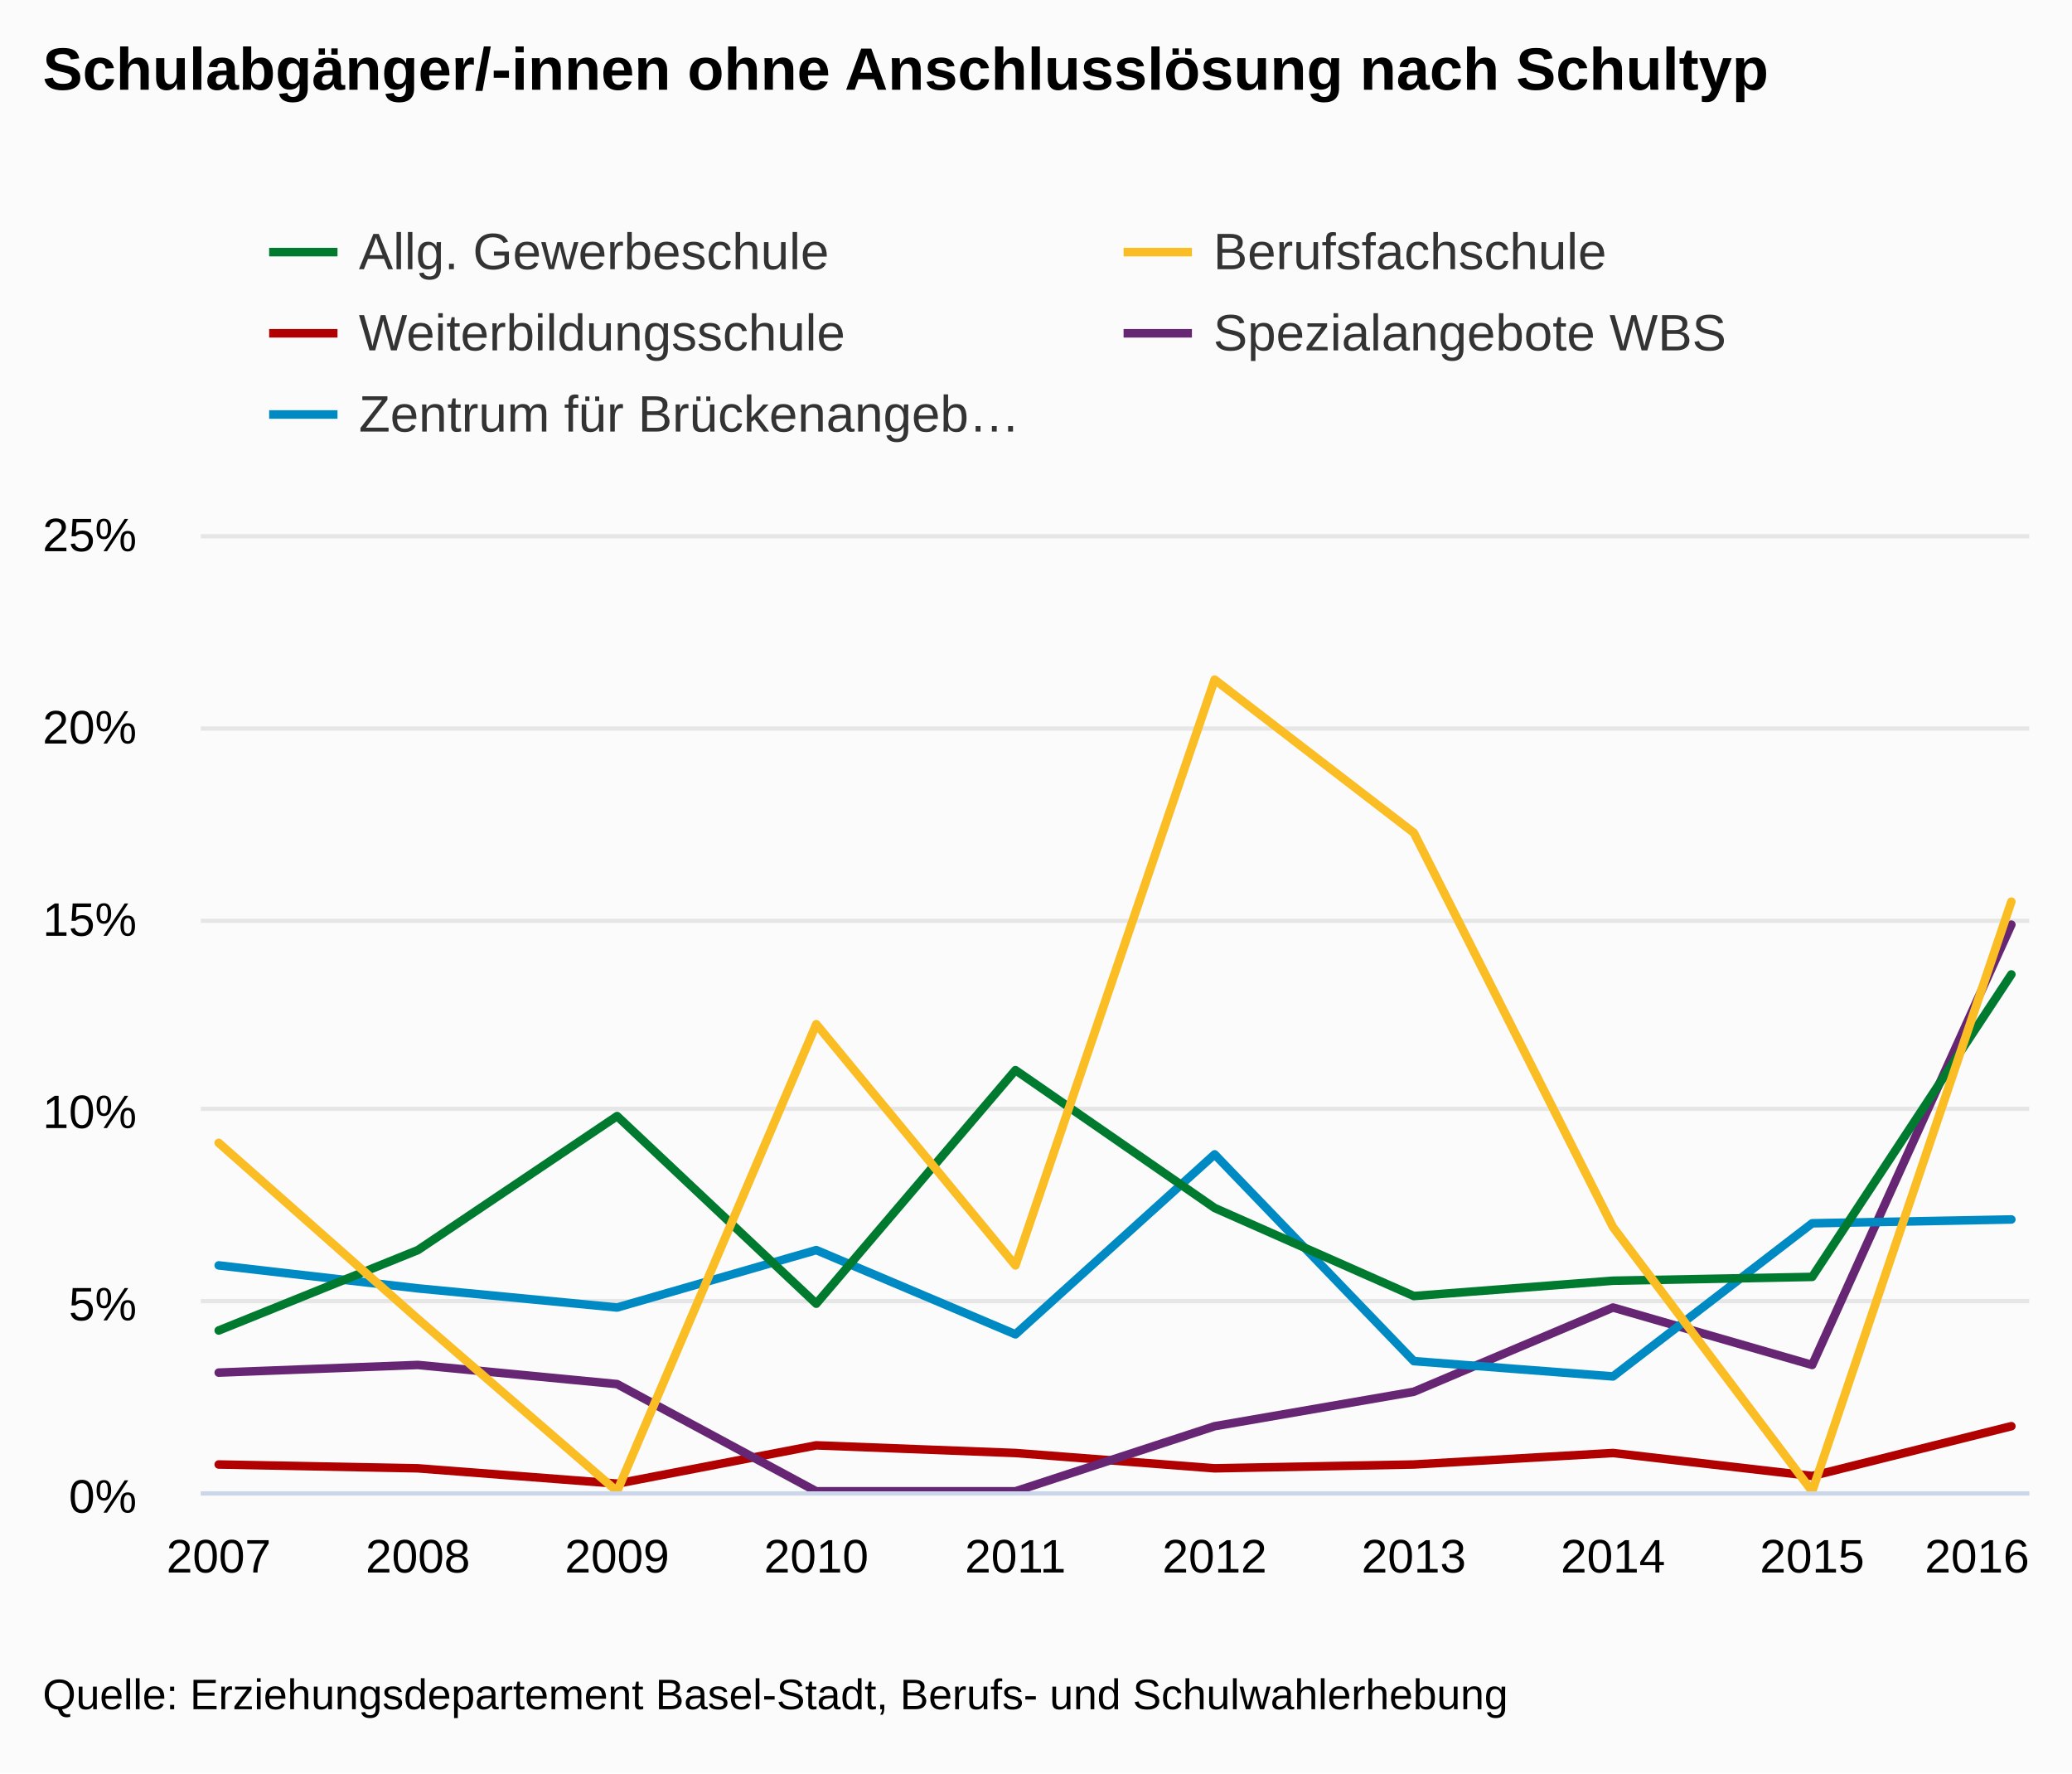
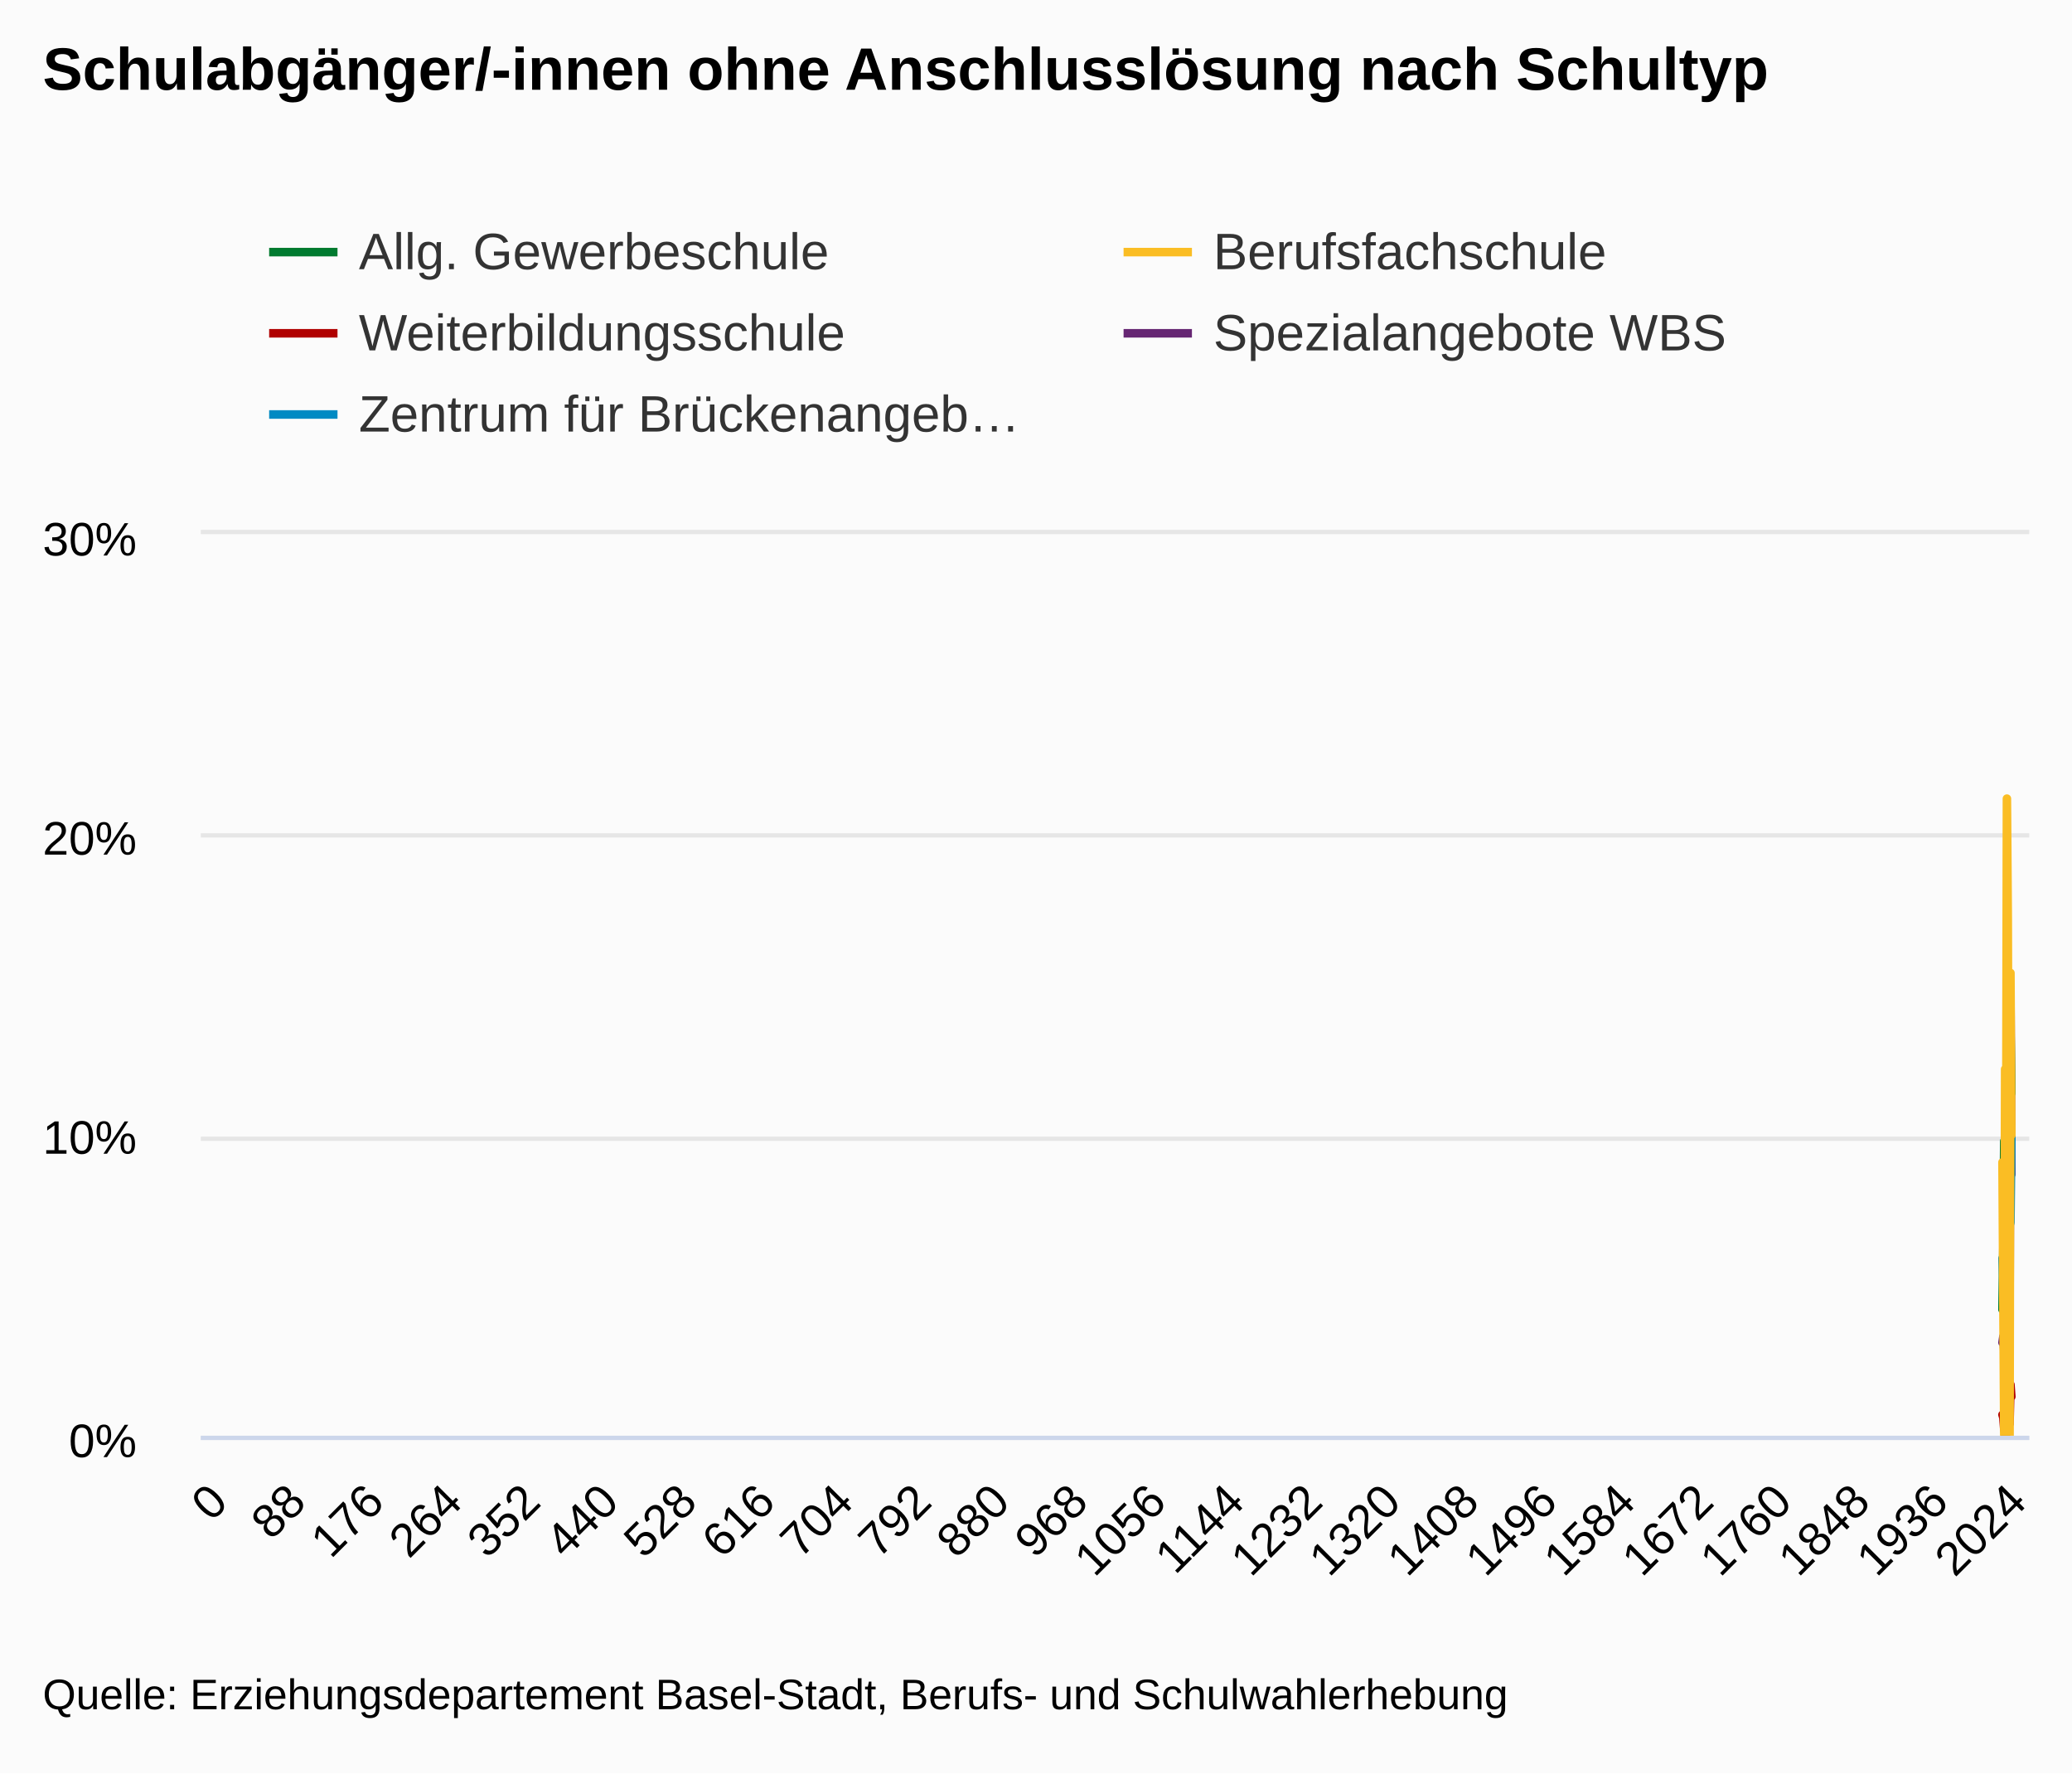
<svg xmlns="http://www.w3.org/2000/svg" version="1.1" class="highcharts-root" style="font-family:arial;font-size:12px;" viewBox="0 0 485 415">
  <defs>
    <clipPath>
-       <rect x="0" y="0" width="428" height="224" fill="none" />
+       <rect x="0" y="0" width="428" height="211" fill="none" />
    </clipPath>
    <clipPath id="a">
-       <rect x="0" y="0" width="428" height="224" fill="none" />
+       <rect x="0" y="0" width="428" height="211" fill="none" />
    </clipPath>
  </defs>
  <rect fill="#fbfbfb" class="highcharts-background" x="0" y="0" width="485" height="415" rx="0" ry="0" />
-   <rect fill="none" class="highcharts-plot-background" x="47" y="125" width="428" height="224" />
+   <rect fill="none" class="highcharts-plot-background" x="47" y="125" width="428" height="211" />
  <g class="highcharts-pane-group" />
  <g class="highcharts-grid highcharts-xaxis-grid ">
-     <path fill="none" class="highcharts-grid-line" d="M 50.5 125 L 50.5 349" opacity="1" />
-     <path fill="none" class="highcharts-grid-line" d="M 97.5 125 L 97.5 349" opacity="1" />
-     <path fill="none" class="highcharts-grid-line" d="M 143.5 125 L 143.5 349" opacity="1" />
-     <path fill="none" class="highcharts-grid-line" d="M 190.5 125 L 190.5 349" opacity="1" />
-     <path fill="none" class="highcharts-grid-line" d="M 237.5 125 L 237.5 349" opacity="1" />
-     <path fill="none" class="highcharts-grid-line" d="M 283.5 125 L 283.5 349" opacity="1" />
-     <path fill="none" class="highcharts-grid-line" d="M 330.5 125 L 330.5 349" opacity="1" />
-     <path fill="none" class="highcharts-grid-line" d="M 377.5 125 L 377.5 349" opacity="1" />
-     <path fill="none" class="highcharts-grid-line" d="M 423.5 125 L 423.5 349" opacity="1" />
-     <path fill="none" class="highcharts-grid-line" d="M 470.5 125 L 470.5 349" opacity="1" />
+     <path fill="none" class="highcharts-grid-line" d="M 50.5 125 L 50.5 336" opacity="1" />
+     <path fill="none" class="highcharts-grid-line" d="M 69.5 125 L 69.5 336" opacity="1" />
+     <path fill="none" class="highcharts-grid-line" d="M 87.5 125 L 87.5 336" opacity="1" />
+     <path fill="none" class="highcharts-grid-line" d="M 105.5 125 L 105.5 336" opacity="1" />
+     <path fill="none" class="highcharts-grid-line" d="M 123.5 125 L 123.5 336" opacity="1" />
+     <path fill="none" class="highcharts-grid-line" d="M 142.5 125 L 142.5 336" opacity="1" />
+     <path fill="none" class="highcharts-grid-line" d="M 160.5 125 L 160.5 336" opacity="1" />
+     <path fill="none" class="highcharts-grid-line" d="M 178.5 125 L 178.5 336" opacity="1" />
+     <path fill="none" class="highcharts-grid-line" d="M 197.5 125 L 197.5 336" opacity="1" />
+     <path fill="none" class="highcharts-grid-line" d="M 215.5 125 L 215.5 336" opacity="1" />
+     <path fill="none" class="highcharts-grid-line" d="M 233.5 125 L 233.5 336" opacity="1" />
+     <path fill="none" class="highcharts-grid-line" d="M 252.5 125 L 252.5 336" opacity="1" />
+     <path fill="none" class="highcharts-grid-line" d="M 270.5 125 L 270.5 336" opacity="1" />
+     <path fill="none" class="highcharts-grid-line" d="M 288.5 125 L 288.5 336" opacity="1" />
+     <path fill="none" class="highcharts-grid-line" d="M 306.5 125 L 306.5 336" opacity="1" />
+     <path fill="none" class="highcharts-grid-line" d="M 325.5 125 L 325.5 336" opacity="1" />
+     <path fill="none" class="highcharts-grid-line" d="M 343.5 125 L 343.5 336" opacity="1" />
+     <path fill="none" class="highcharts-grid-line" d="M 361.5 125 L 361.5 336" opacity="1" />
+     <path fill="none" class="highcharts-grid-line" d="M 380.5 125 L 380.5 336" opacity="1" />
+     <path fill="none" class="highcharts-grid-line" d="M 398.5 125 L 398.5 336" opacity="1" />
+     <path fill="none" class="highcharts-grid-line" d="M 416.5 125 L 416.5 336" opacity="1" />
+     <path fill="none" class="highcharts-grid-line" d="M 435.5 125 L 435.5 336" opacity="1" />
+     <path fill="none" class="highcharts-grid-line" d="M 453.5 125 L 453.5 336" opacity="1" />
+     <path fill="none" class="highcharts-grid-line" d="M 471.5 125 L 471.5 336" opacity="1" />
  </g>
  <g class="highcharts-grid highcharts-yaxis-grid ">
-     <path fill="none" stroke="#e6e6e6" stroke-width="1" class="highcharts-grid-line" d="M 47 349.5 L 475 349.5" opacity="1" />
-     <path fill="none" stroke="#e6e6e6" stroke-width="1" class="highcharts-grid-line" d="M 47 304.5 L 475 304.5" opacity="1" />
-     <path fill="none" stroke="#e6e6e6" stroke-width="1" class="highcharts-grid-line" d="M 47 259.5 L 475 259.5" opacity="1" />
-     <path fill="none" stroke="#e6e6e6" stroke-width="1" class="highcharts-grid-line" d="M 47 215.5 L 475 215.5" opacity="1" />
-     <path fill="none" stroke="#e6e6e6" stroke-width="1" class="highcharts-grid-line" d="M 47 170.5 L 475 170.5" opacity="1" />
-     <path fill="none" stroke="#e6e6e6" stroke-width="1" class="highcharts-grid-line" d="M 47 125.5 L 475 125.5" opacity="1" />
-   </g>
-   <rect fill="none" class="highcharts-plot-border" x="47" y="125" width="428" height="224" />
+     <path fill="none" stroke="#e6e6e6" stroke-width="1" class="highcharts-grid-line" d="M 47 336.5 L 475 336.5" opacity="1" />
+     <path fill="none" stroke="#e6e6e6" stroke-width="1" class="highcharts-grid-line" d="M 47 266.5 L 475 266.5" opacity="1" />
+     <path fill="none" stroke="#e6e6e6" stroke-width="1" class="highcharts-grid-line" d="M 47 195.5 L 475 195.5" opacity="1" />
+     <path fill="none" stroke="#e6e6e6" stroke-width="1" class="highcharts-grid-line" d="M 47 124.5 L 475 124.5" opacity="1" />
+   </g>
+   <rect fill="none" class="highcharts-plot-border" x="47" y="125" width="428" height="211" />
  <g class="highcharts-axis highcharts-xaxis ">
-     <path fill="none" class="highcharts-axis-line" stroke="#ccd6eb" stroke-width="1" d="M 47 349.5 L 475 349.5" />
+     <path fill="none" class="highcharts-axis-line" stroke="#ccd6eb" stroke-width="1" d="M 47 336.5 L 475 336.5" />
  </g>
  <g class="highcharts-axis highcharts-yaxis ">
-     <path fill="none" class="highcharts-axis-line" d="M 47 125 L 47 349" />
+     <path fill="none" class="highcharts-axis-line" d="M 47 125 L 47 336" />
  </g>
  <g class="highcharts-series-group">
    <g class="highcharts-series highcharts-series-0 highcharts-line-series highcharts-color-undefined " transform="translate(47,125) scale(1 1)" clip-path="url(#a)">
-       <path fill="none" d="M 4.196 217.728 L 50.819 218.624 L 97.442 222.208 L 144.065 213.248 L 190.688 215.04 L 237.312 218.624 L 283.935 217.728 L 330.558 215.04 L 377.181 220.416 L 423.804 208.768" class="highcharts-graph" stroke="#B00000" stroke-width="2" stroke-linejoin="round" stroke-linecap="round" />
+       <path fill="none" d="M 421.724 206.077 L 421.932 206.78 L 422.14 209.593 L 422.348 202.56 L 422.556 203.967 L 422.764 206.78 L 422.972 206.077 L 423.18 203.967 L 423.388 208.187 L 423.596 199.043 L 423.804 201.857" class="highcharts-graph" stroke="#B00000" stroke-width="2" stroke-linejoin="round" stroke-linecap="round" />
    </g>
    <g class="highcharts-markers highcharts-series-0 highcharts-line-series highcharts-color-undefined " transform="translate(47,125) scale(1 1)" clip-path="none" />
    <g class="highcharts-series highcharts-series-1 highcharts-line-series highcharts-color-undefined " transform="translate(47,125) scale(1 1)" clip-path="url(#a)">
-       <path fill="none" d="M 4.196 196.224 L 50.819 194.432 L 97.442 198.912 L 144.065 224 L 190.688 224 L 237.312 208.768 L 283.935 200.704 L 330.558 180.992 L 377.181 194.432 L 423.804 91.392" class="highcharts-graph" stroke="#662673" stroke-width="2" stroke-linejoin="round" stroke-linecap="round" />
+       <path fill="none" d="M 421.724 189.197 L 421.932 187.79 L 422.14 191.307 L 422.348 211 L 422.556 211 L 422.764 199.043 L 422.972 192.713 L 423.18 177.24 L 423.388 187.79 L 423.596 106.907 L 423.804 149.81" class="highcharts-graph" stroke="#662673" stroke-width="2" stroke-linejoin="round" stroke-linecap="round" />
    </g>
    <g class="highcharts-markers highcharts-series-1 highcharts-line-series highcharts-color-undefined " transform="translate(47,125) scale(1 1)" clip-path="none" />
    <g class="highcharts-series highcharts-series-2 highcharts-line-series highcharts-color-undefined " transform="translate(47,125) scale(1 1)" clip-path="url(#a)">
-       <path fill="none" d="M 4.196 171.136 L 50.819 176.512 L 97.442 180.992 L 144.065 167.552 L 190.688 187.264 L 237.312 145.152 L 283.935 193.536 L 330.558 197.12 L 377.181 161.28 L 423.804 160.384" class="highcharts-graph" stroke="#008AC3" stroke-width="2" stroke-linejoin="round" stroke-linecap="round" />
+       <path fill="none" d="M 421.724 169.503 L 421.932 173.723 L 422.14 177.24 L 422.348 166.69 L 422.556 182.163 L 422.764 149.107 L 422.972 187.087 L 423.18 189.9 L 423.388 161.767 L 423.596 161.063 L 423.804 141.37" class="highcharts-graph" stroke="#008AC3" stroke-width="2" stroke-linejoin="round" stroke-linecap="round" />
    </g>
    <g class="highcharts-markers highcharts-series-2 highcharts-line-series highcharts-color-undefined " transform="translate(47,125) scale(1 1)" clip-path="none" />
    <g class="highcharts-series highcharts-series-3 highcharts-line-series highcharts-color-undefined " transform="translate(47,125) scale(1 1)" clip-path="url(#a)">
-       <path fill="none" d="M 4.196 186.368 L 50.819 167.552 L 97.442 136.192 L 144.065 180.096 L 190.688 125.44 L 237.312 157.696 L 283.935 178.304 L 330.558 174.72 L 377.181 173.824 L 423.804 103.04" class="highcharts-graph" stroke="#007A2F" stroke-width="2" stroke-linejoin="round" stroke-linecap="round" />
+       <path fill="none" d="M 421.724 181.46 L 421.932 166.69 L 422.14 142.073 L 422.348 176.537 L 422.556 133.633 L 422.764 158.953 L 422.972 175.13 L 423.18 172.317 L 423.388 171.613 L 423.596 116.05 L 423.804 130.82" class="highcharts-graph" stroke="#007A2F" stroke-width="2" stroke-linejoin="round" stroke-linecap="round" />
    </g>
    <g class="highcharts-markers highcharts-series-3 highcharts-line-series highcharts-color-undefined " transform="translate(47,125) scale(1 1)" clip-path="none" />
    <g class="highcharts-series highcharts-series-4 highcharts-line-series highcharts-color-undefined " transform="translate(47,125) scale(1 1)" clip-path="url(#a)">
-       <path fill="none" d="M 4.196 142.464 L 50.819 183.68 L 97.442 224 L 144.065 114.688 L 190.688 171.136 L 237.312 34.048 L 283.935 69.888 L 330.558 162.176 L 377.181 224 L 423.804 86.016" class="highcharts-graph" stroke="#FABD24" stroke-width="2" stroke-linejoin="round" stroke-linecap="round" />
+       <path fill="none" d="M 421.724 146.997 L 421.932 179.35 L 422.14 211 L 422.348 125.193 L 422.556 169.503 L 422.764 61.893 L 422.972 90.027 L 423.18 162.47 L 423.388 211 L 423.596 102.687 L 423.804 140.667" class="highcharts-graph" stroke="#FABD24" stroke-width="2" stroke-linejoin="round" stroke-linecap="round" />
    </g>
    <g class="highcharts-markers highcharts-series-4 highcharts-line-series highcharts-color-undefined " transform="translate(47,125) scale(1 1)" clip-path="none" />
  </g>
  <text x="10" text-anchor="start" class="highcharts-title" style="color:#000000;font-size:14px;font-weight:bold;fill:#000000;" y="21">
    <tspan>Schulabgänger/-innen ohne Anschlusslösung nach Schultyp</tspan>
  </text>
  <g class="highcharts-legend" transform="translate(55,45)">
    <rect fill="none" class="highcharts-legend-box" rx="0" ry="0" x="0" y="0" width="396" height="68" visibility="visible" />
    <g>
      <g>
        <g class="highcharts-legend-item highcharts-line-series highcharts-color-undefined highcharts-series-3" transform="translate(8,3)">
          <path fill="none" d="M 0 11 L 16 11" class="highcharts-graph" stroke="#007A2F" stroke-width="2" />
          <text x="21" style="color:#333333;font-size:12px;font-weight:normal;cursor:pointer;fill:#333333;" text-anchor="start" y="15">
            <tspan>Allg. Gewerbeschule</tspan>
          </text>
        </g>
        <g class="highcharts-legend-item highcharts-line-series highcharts-color-undefined highcharts-series-4" transform="translate(208,3)">
          <path fill="none" d="M 0 11 L 16 11" class="highcharts-graph" stroke="#FABD24" stroke-width="2" />
          <text x="21" y="15" style="color:#333333;font-size:12px;font-weight:normal;cursor:pointer;fill:#333333;" text-anchor="start">
            <tspan>Berufsfachschule</tspan>
          </text>
        </g>
        <g class="highcharts-legend-item highcharts-line-series highcharts-color-undefined highcharts-series-0" transform="translate(8,22)">
          <path fill="none" d="M 0 11 L 16 11" class="highcharts-graph" stroke="#B00000" stroke-width="2" />
          <text x="21" y="15" style="color:#333333;font-size:12px;font-weight:normal;cursor:pointer;fill:#333333;" text-anchor="start">
            <tspan>Weiterbildungsschule</tspan>
          </text>
        </g>
        <g class="highcharts-legend-item highcharts-line-series highcharts-color-undefined highcharts-series-1" transform="translate(208,22)">
          <path fill="none" d="M 0 11 L 16 11" class="highcharts-graph" stroke="#662673" stroke-width="2" />
          <text x="21" y="15" style="color:#333333;font-size:12px;font-weight:normal;cursor:pointer;fill:#333333;" text-anchor="start">
            <tspan>Spezialangebote WBS</tspan>
          </text>
        </g>
        <g class="highcharts-legend-item highcharts-line-series highcharts-color-undefined highcharts-series-2" transform="translate(8,41)">
          <path fill="none" d="M 0 11 L 16 11" class="highcharts-graph" stroke="#008AC3" stroke-width="2" />
          <text x="21" y="15" style="color:#333333;font-size:12px;font-weight:normal;cursor:pointer;fill:#333333;" text-anchor="start">
            <tspan>Zentrum für Brückenangeb…</tspan>
          </text>
        </g>
      </g>
    </g>
  </g>
  <g class="highcharts-axis-labels highcharts-xaxis-labels ">
-     <text x="51.196" style="color:#000000;cursor:default;font-size:11px;fill:#000000;" text-anchor="middle" transform="translate(0,0)" y="368" opacity="1">
-       2007
-     </text>
-     <text x="97.819" style="color:#000000;cursor:default;font-size:11px;fill:#000000;" text-anchor="middle" transform="translate(0,0)" y="368" opacity="1">
-       2008
-     </text>
-     <text x="144.442" style="color:#000000;cursor:default;font-size:11px;fill:#000000;" text-anchor="middle" transform="translate(0,0)" y="368" opacity="1">
-       2009
-     </text>
-     <text x="191.065" style="color:#000000;cursor:default;font-size:11px;fill:#000000;" text-anchor="middle" transform="translate(0,0)" y="368" opacity="1">
-       2010
-     </text>
-     <text x="237.688" style="color:#000000;cursor:default;font-size:11px;fill:#000000;" text-anchor="middle" transform="translate(0,0)" y="368" opacity="1">
-       2011
-     </text>
-     <text x="284.312" style="color:#000000;cursor:default;font-size:11px;fill:#000000;" text-anchor="middle" transform="translate(0,0)" y="368" opacity="1">
-       2012
-     </text>
-     <text x="330.935" style="color:#000000;cursor:default;font-size:11px;fill:#000000;" text-anchor="middle" transform="translate(0,0)" y="368" opacity="1">
-       2013
-     </text>
-     <text x="377.558" style="color:#000000;cursor:default;font-size:11px;fill:#000000;" text-anchor="middle" transform="translate(0,0)" y="368" opacity="1">
-       2014
-     </text>
-     <text x="424.181" style="color:#000000;cursor:default;font-size:11px;fill:#000000;" text-anchor="middle" transform="translate(0,0)" y="368" opacity="1">
-       2015
-     </text>
-     <text x="462.781" style="color:#000000;cursor:default;font-size:11px;fill:#000000;" text-anchor="middle" transform="translate(0,0)" y="368" opacity="1">
-       2016
+     <text x="53.789" style="color:#000000;cursor:default;font-size:11px;fill:#000000;" text-anchor="end" transform="translate(0,0) rotate(-45 53.7888 352)" y="352" opacity="1">
+       <tspan>0</tspan>
+     </text>
+     <text x="72.096" style="color:#000000;cursor:default;font-size:11px;fill:#000000;" text-anchor="end" transform="translate(0,0) rotate(-45 72.09594 352)" y="352" opacity="1">
+       <tspan>88</tspan>
+     </text>
+     <text x="90.403" style="color:#000000;cursor:default;font-size:11px;fill:#000000;" text-anchor="end" transform="translate(0,0) rotate(-45 90.40307 352)" y="352" opacity="1">
+       <tspan>176</tspan>
+     </text>
+     <text x="108.71" style="color:#000000;cursor:default;font-size:11px;fill:#000000;" text-anchor="end" transform="translate(0,0) rotate(-45 108.7102 352)" y="352" opacity="1">
+       <tspan>264</tspan>
+     </text>
+     <text x="127.017" style="color:#000000;cursor:default;font-size:11px;fill:#000000;" text-anchor="end" transform="translate(0,0) rotate(-45 127.0173 352)" y="352" opacity="1">
+       <tspan>352</tspan>
+     </text>
+     <text x="145.324" style="color:#000000;cursor:default;font-size:11px;fill:#000000;" text-anchor="end" transform="translate(0,0) rotate(-45 145.3245 352)" y="352" opacity="1">
+       <tspan>440</tspan>
+     </text>
+     <text x="163.632" style="color:#000000;cursor:default;font-size:11px;fill:#000000;" text-anchor="end" transform="translate(0,0) rotate(-45 163.6316 352)" y="352" opacity="1">
+       <tspan>528</tspan>
+     </text>
+     <text x="181.939" style="color:#000000;cursor:default;font-size:11px;fill:#000000;" text-anchor="end" transform="translate(0,0) rotate(-45 181.9387 352)" y="352" opacity="1">
+       <tspan>616</tspan>
+     </text>
+     <text x="200.246" style="color:#000000;cursor:default;font-size:11px;fill:#000000;" text-anchor="end" transform="translate(0,0) rotate(-45 200.2459 352)" y="352" opacity="1">
+       <tspan>704</tspan>
+     </text>
+     <text x="218.553" style="color:#000000;cursor:default;font-size:11px;fill:#000000;" text-anchor="end" transform="translate(0,0) rotate(-45 218.553 352)" y="352" opacity="1">
+       <tspan>792</tspan>
+     </text>
+     <text x="236.86" style="color:#000000;cursor:default;font-size:11px;fill:#000000;" text-anchor="end" transform="translate(0,0) rotate(-45 236.8601 352)" y="352" opacity="1">
+       <tspan>880</tspan>
+     </text>
+     <text x="255.167" style="color:#000000;cursor:default;font-size:11px;fill:#000000;" text-anchor="end" transform="translate(0,0) rotate(-45 255.1673 352)" y="352" opacity="1">
+       <tspan>968</tspan>
+     </text>
+     <text x="273.474" style="color:#000000;cursor:default;font-size:11px;fill:#000000;" text-anchor="end" transform="translate(0,0) rotate(-45 273.4744 352)" y="352" opacity="1">
+       <tspan>1056</tspan>
+     </text>
+     <text x="291.782" style="color:#000000;cursor:default;font-size:11px;fill:#000000;" text-anchor="end" transform="translate(0,0) rotate(-45 291.7816 352)" y="352" opacity="1">
+       <tspan>1144</tspan>
+     </text>
+     <text x="310.089" style="color:#000000;cursor:default;font-size:11px;fill:#000000;" text-anchor="end" transform="translate(0,0) rotate(-45 310.0887 352)" y="352" opacity="1">
+       <tspan>1232</tspan>
+     </text>
+     <text x="328.396" style="color:#000000;cursor:default;font-size:11px;fill:#000000;" text-anchor="end" transform="translate(0,0) rotate(-45 328.3958 352)" y="352" opacity="1">
+       <tspan>1320</tspan>
+     </text>
+     <text x="346.703" style="color:#000000;cursor:default;font-size:11px;fill:#000000;" text-anchor="end" transform="translate(0,0) rotate(-45 346.703 352)" y="352" opacity="1">
+       <tspan>1408</tspan>
+     </text>
+     <text x="365.01" style="color:#000000;cursor:default;font-size:11px;fill:#000000;" text-anchor="end" transform="translate(0,0) rotate(-45 365.0101 352)" y="352" opacity="1">
+       <tspan>1496</tspan>
+     </text>
+     <text x="383.317" style="color:#000000;cursor:default;font-size:11px;fill:#000000;" text-anchor="end" transform="translate(0,0) rotate(-45 383.3172 352)" y="352" opacity="1">
+       <tspan>1584</tspan>
+     </text>
+     <text x="401.624" style="color:#000000;cursor:default;font-size:11px;fill:#000000;" text-anchor="end" transform="translate(0,0) rotate(-45 401.6244 352)" y="352" opacity="1">
+       <tspan>1672</tspan>
+     </text>
+     <text x="419.931" style="color:#000000;cursor:default;font-size:11px;fill:#000000;" text-anchor="end" transform="translate(0,0) rotate(-45 419.9315 352)" y="352" opacity="1">
+       <tspan>1760</tspan>
+     </text>
+     <text x="438.239" style="color:#000000;cursor:default;font-size:11px;fill:#000000;" text-anchor="end" transform="translate(0,0) rotate(-45 438.2386 352)" y="352" opacity="1">
+       <tspan>1848</tspan>
+     </text>
+     <text x="456.546" style="color:#000000;cursor:default;font-size:11px;fill:#000000;" text-anchor="end" transform="translate(0,0) rotate(-45 456.5458 352)" y="352" opacity="1">
+       <tspan>1936</tspan>
+     </text>
+     <text x="474.853" style="color:#000000;cursor:default;font-size:11px;fill:#000000;" text-anchor="end" transform="translate(0,0) rotate(-45 474.8529 352)" y="352" opacity="1">
+       <tspan>2024</tspan>
    </text>
  </g>
  <g class="highcharts-axis-labels highcharts-yaxis-labels ">
-     <text x="32" style="color:#000000;cursor:default;font-size:11px;fill:#000000;" text-anchor="end" transform="translate(0,0)" y="354" opacity="1">
+     <text x="32" style="color:#000000;cursor:default;font-size:11px;fill:#000000;" text-anchor="end" transform="translate(0,0)" y="341" opacity="1">
      <tspan>0%</tspan>
    </text>
-     <text x="32" style="color:#000000;cursor:default;font-size:11px;fill:#000000;" text-anchor="end" transform="translate(0,0)" y="309" opacity="1">
-       <tspan>5%</tspan>
-     </text>
-     <text x="32" style="color:#000000;cursor:default;font-size:11px;fill:#000000;" text-anchor="end" transform="translate(0,0)" y="264" opacity="1">
+     <text x="32" style="color:#000000;cursor:default;font-size:11px;fill:#000000;" text-anchor="end" transform="translate(0,0)" y="270" opacity="1">
      <tspan>10%</tspan>
    </text>
-     <text x="32" style="color:#000000;cursor:default;font-size:11px;fill:#000000;" text-anchor="end" transform="translate(0,0)" y="219" opacity="1">
-       <tspan>15%</tspan>
-     </text>
-     <text x="32" style="color:#000000;cursor:default;font-size:11px;fill:#000000;" text-anchor="end" transform="translate(0,0)" y="174" opacity="1">
+     <text x="32" style="color:#000000;cursor:default;font-size:11px;fill:#000000;" text-anchor="end" transform="translate(0,0)" y="200" opacity="1">
      <tspan>20%</tspan>
    </text>
-     <text x="32" style="color:#000000;cursor:default;font-size:11px;fill:#000000;" text-anchor="end" transform="translate(0,0)" y="129" opacity="1">
-       <tspan>25%</tspan>
+     <text x="32" style="color:#000000;cursor:default;font-size:11px;fill:#000000;" text-anchor="end" transform="translate(0,0)" y="130" opacity="1">
+       <tspan>30%</tspan>
    </text>
  </g>
  <text x="10" class="highcharts-credits" text-anchor="start" style="cursor:default;color:#000000;font-size:10px;fill:#000000;" y="400">
    <tspan>Quelle: Erziehungsdepartement Basel-Stadt, Berufs- und Schulwahlerhebung</tspan>
  </text>
</svg>
